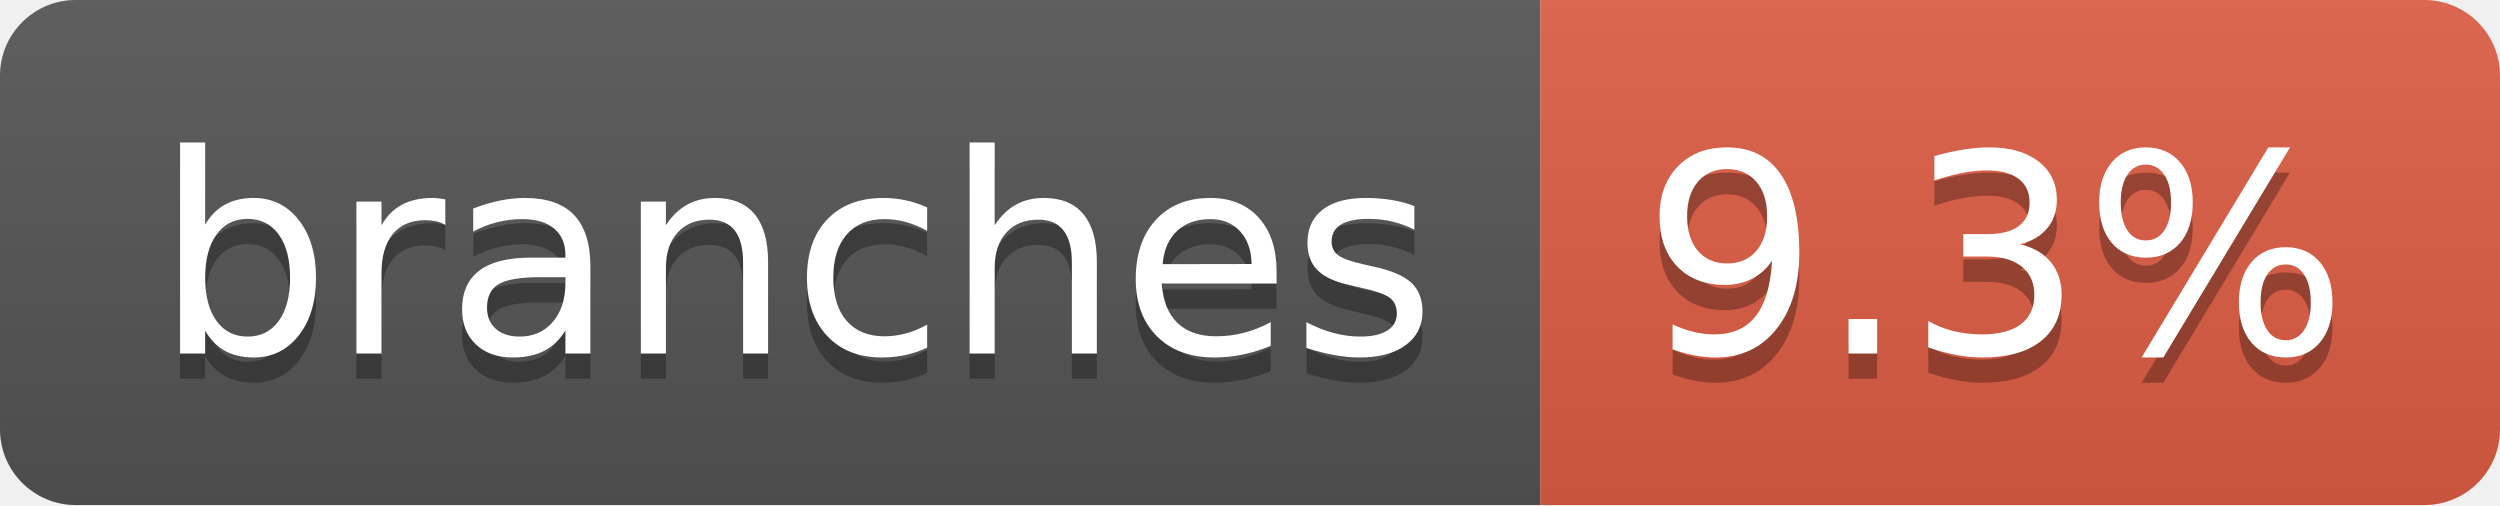
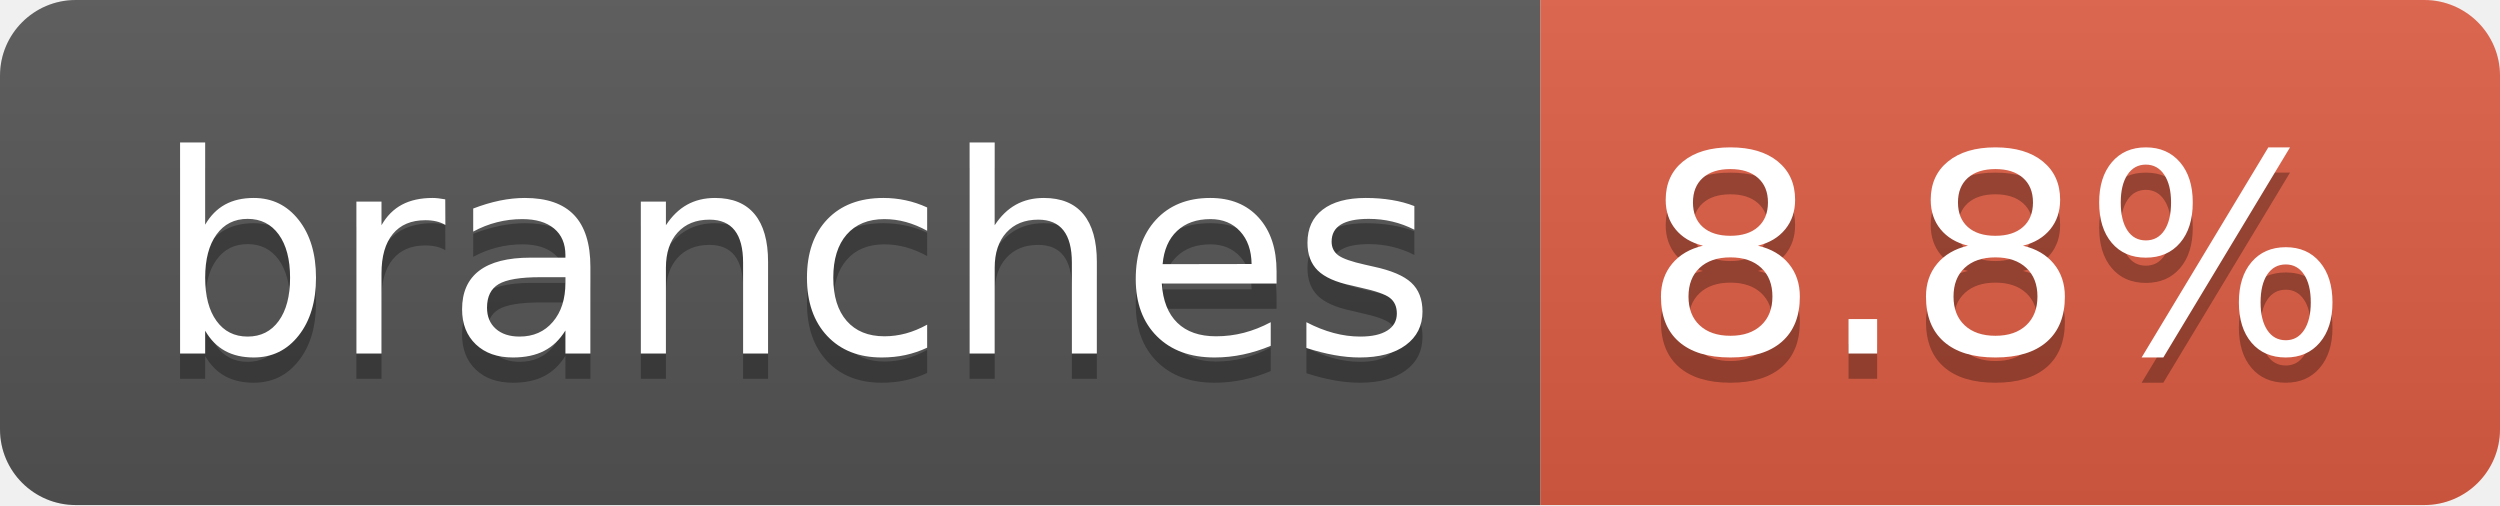
- <svg xmlns="http://www.w3.org/2000/svg" width="99" height="20" role="img" aria-label="branches: 9.3%">
+ <svg xmlns="http://www.w3.org/2000/svg" width="99" height="20" role="img" aria-label="branches: 8.8%">
  <linearGradient id="s" x2="0" y2="100%">
    <stop offset="0" stop-color="#bbb" stop-opacity=".1" />
    <stop offset="1" stop-opacity=".1" />
  </linearGradient>
  <clipPath id="r">
    <rect width="99" height="20" rx="3" fill="#fff" />
  </clipPath>
  <g clip-path="url(#r)">
    <rect width="61" height="20" fill="#555" />
    <rect x="61" width="38" height="20" fill="#e05d44" />
    <rect width="99" height="20" fill="url(#s)" />
  </g>
  <g fill="#fff" text-anchor="middle" font-family="Verdana,Geneva,DejaVu Sans,sans-serif" text-rendering="geometricPrecision" font-size="110">
    <text aria-hidden="true" x="315" y="150" fill="#010101" fill-opacity=".3" transform="scale(.1)" textLength="507">branches</text>
    <text x="315" y="140" transform="scale(.1)" fill="#fff" textLength="507">branches</text>
-     <text aria-hidden="true" x="790" y="150" fill="#010101" fill-opacity=".3" transform="scale(.1)" textLength="280">9.3%</text>
-     <text x="790" y="140" transform="scale(.1)" fill="#fff" textLength="280">9.3%</text>
+     <text aria-hidden="true" x="790" y="150" fill="#010101" fill-opacity=".3" transform="scale(.1)" textLength="280">8.8%</text>
+     <text x="790" y="140" transform="scale(.1)" fill="#fff" textLength="280">8.8%</text>
  </g>
</svg>
